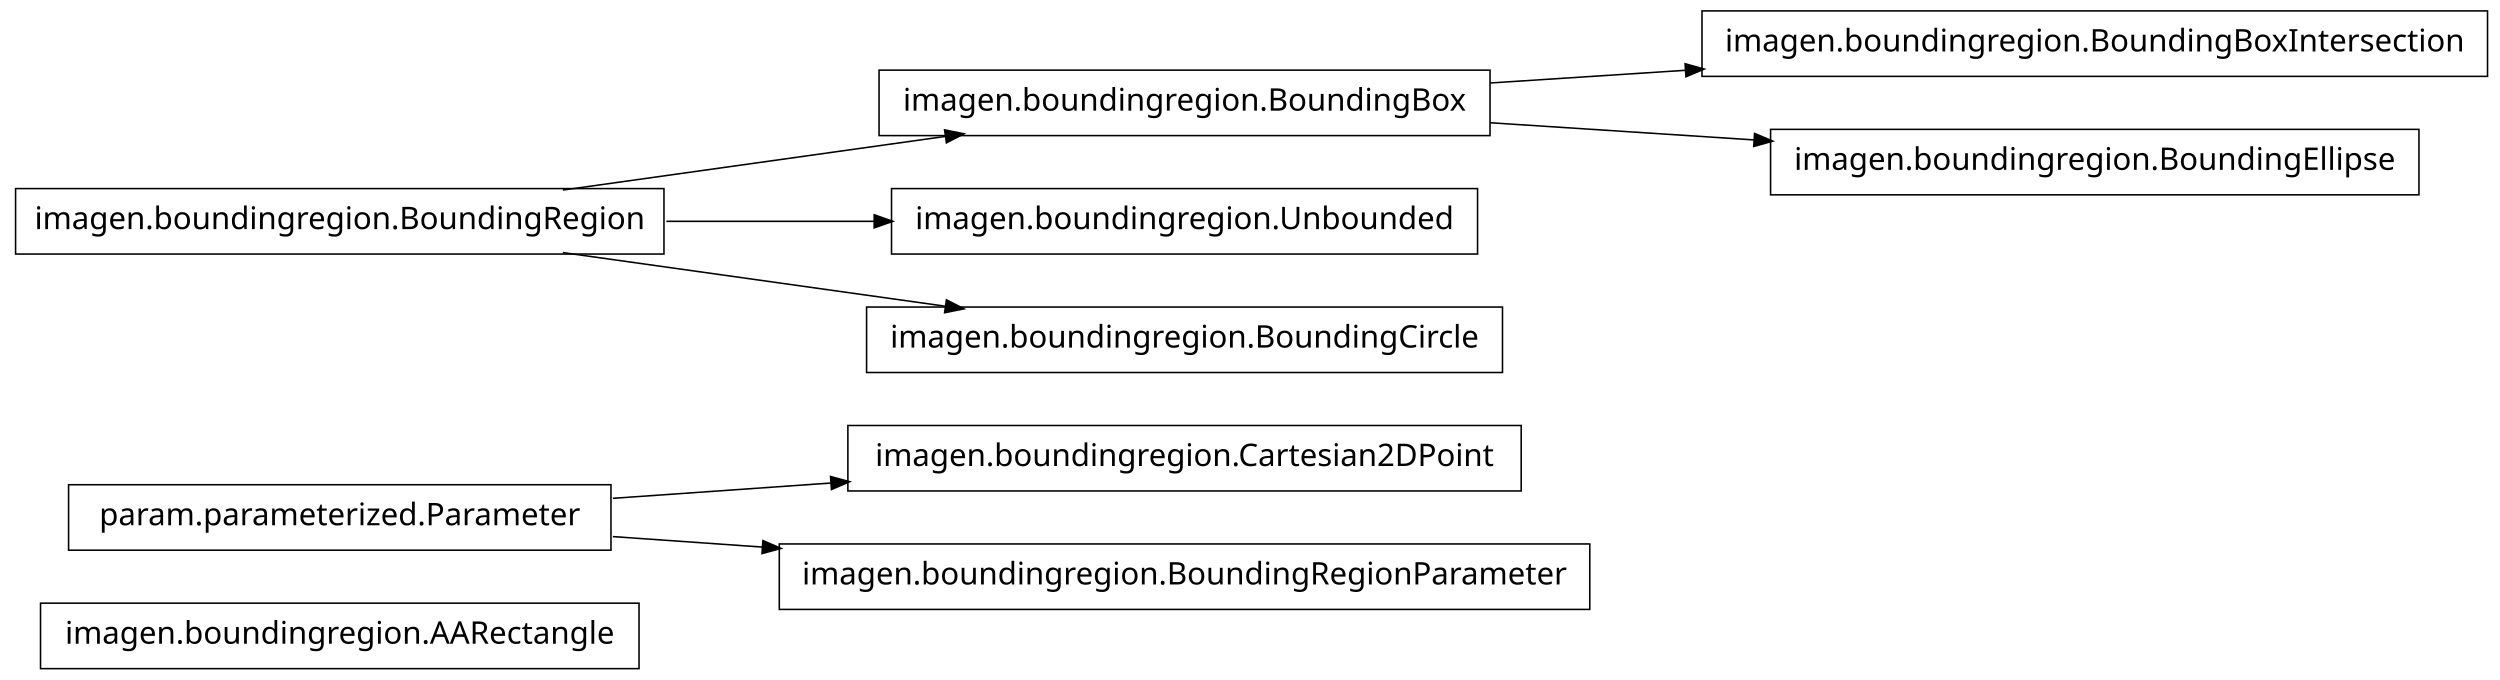
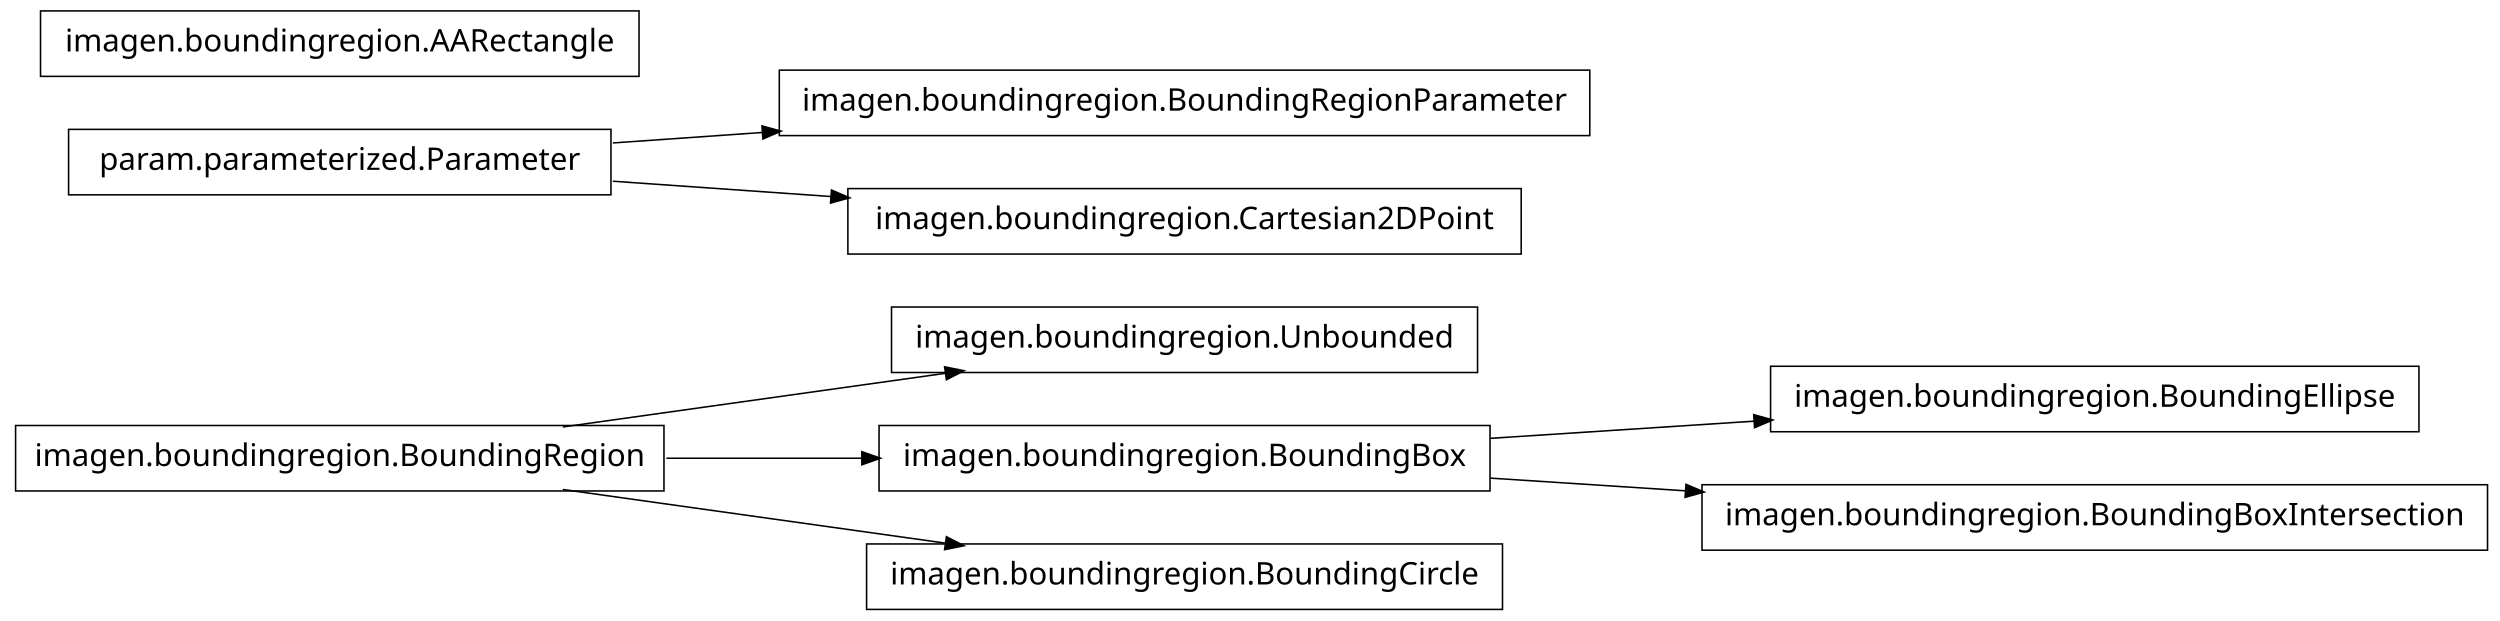
- <svg xmlns="http://www.w3.org/2000/svg" width="802pt" height="218pt" viewBox="0.00 0.00 802.00 218.00">
-   <g id="graph1" class="graph" transform="scale(1 1) rotate(0) translate(4 214)">
-     <polygon fill="white" stroke="white" points="-4,5 -4,-214 799,-214 799,5 -4,5" />
+ <svg xmlns="http://www.w3.org/2000/svg" width="802pt" height="199pt" viewBox="0.00 0.00 802.00 199.00">
+   <g id="graph1" class="graph" transform="scale(1 1) rotate(0) translate(4 195)">
+     <polygon fill="white" stroke="white" points="-4,5 -4,-195 799,-195 799,5 -4,5" />
    <g id="node1" class="node">
-       <polygon fill="none" stroke="black" stroke-width="0.5" points="201,-20.5 9,-20.5 9,0.5 201,0.5 201,-20.5" />
-       <text text-anchor="middle" x="105" y="-7.5" font-family="Vera" font-size="10.00">imagen.boundingregion.AARectangle</text>
+       <polygon fill="none" stroke="black" stroke-width="0.5" points="470,-96.5 282,-96.5 282,-75.5 470,-75.5 470,-96.5" />
+       <text text-anchor="middle" x="376" y="-83.5" font-family="Vera" font-size="10.00">imagen.boundingregion.Unbounded</text>
    </g>
    <g id="node2" class="node">
-       <polygon fill="none" stroke="black" stroke-width="0.5" points="484,-77.5 268,-77.5 268,-56.5 484,-56.5 484,-77.5" />
-       <text text-anchor="middle" x="376" y="-64.5" font-family="Vera" font-size="10.00">imagen.boundingregion.Cartesian2DPoint</text>
-     </g>
-     <g id="node3" class="node">
-       <polygon fill="none" stroke="black" stroke-width="0.5" points="192,-58.5 18,-58.5 18,-37.5 192,-37.5 192,-58.5" />
-       <text text-anchor="middle" x="105" y="-45.5" font-family="Vera" font-size="10.00">param.parameterized.Parameter</text>
+       <polygon fill="none" stroke="black" stroke-width="0.5" points="209,-58.5 1,-58.5 1,-37.5 209,-37.5 209,-58.5" />
+       <text text-anchor="middle" x="105" y="-45.5" font-family="Vera" font-size="10.00">imagen.boundingregion.BoundingRegion</text>
    </g>
    <g id="edge2" class="edge">
-       <path fill="none" stroke="black" stroke-width="0.5" d="M192.612,-54.142C214.989,-55.711 239.367,-57.421 262.826,-59.065" />
-       <polygon fill="black" stroke="black" points="262.707,-60.811 267.817,-59.415 262.952,-57.32 262.707,-60.811" />
+       <path fill="none" stroke="black" stroke-width="0.5" d="M176.557,-58.034C214.376,-63.337 260.819,-69.849 299.369,-75.255" />
+       <polygon fill="black" stroke="black" points="299.318,-77.015 304.513,-75.976 299.804,-73.549 299.318,-77.015" />
+     </g>
+     <g id="node4" class="node">
+       <polygon fill="none" stroke="black" stroke-width="0.5" points="474,-58.5 278,-58.5 278,-37.5 474,-37.5 474,-58.5" />
+       <text text-anchor="middle" x="376" y="-45.5" font-family="Vera" font-size="10.00">imagen.boundingregion.BoundingBox</text>
+     </g>
+     <g id="edge4" class="edge">
+       <path fill="none" stroke="black" stroke-width="0.5" d="M209.776,-48C230.372,-48 251.968,-48 272.521,-48" />
+       <polygon fill="black" stroke="black" points="272.723,-49.75 277.723,-48 272.723,-46.25 272.723,-49.75" />
+     </g>
+     <g id="node14" class="node">
+       <polygon fill="none" stroke="black" stroke-width="0.5" points="478,-20.5 274,-20.5 274,0.5 478,0.5 478,-20.5" />
+       <text text-anchor="middle" x="376" y="-7.5" font-family="Vera" font-size="10.00">imagen.boundingregion.BoundingCircle</text>
+     </g>
+     <g id="edge12" class="edge">
+       <path fill="none" stroke="black" stroke-width="0.5" d="M176.557,-37.966C214.376,-32.663 260.819,-26.151 299.369,-20.745" />
+       <polygon fill="black" stroke="black" points="299.804,-22.451 304.513,-20.024 299.318,-18.985 299.804,-22.451" />
+     </g>
+     <g id="node9" class="node">
+       <polygon fill="none" stroke="black" stroke-width="0.5" points="772,-77.5 564,-77.5 564,-56.5 772,-56.5 772,-77.5" />
+       <text text-anchor="middle" x="668" y="-64.5" font-family="Vera" font-size="10.00">imagen.boundingregion.BoundingEllipse</text>
+     </g>
+     <g id="edge8" class="edge">
+       <path fill="none" stroke="black" stroke-width="0.5" d="M474.044,-54.38C501.262,-56.151 530.98,-58.084 558.793,-59.894" />
+       <polygon fill="black" stroke="black" points="558.86,-61.652 563.964,-60.23 559.088,-58.159 558.86,-61.652" />
+     </g>
+     <g id="node11" class="node">
+       <polygon fill="none" stroke="black" stroke-width="0.5" points="794,-39.5 542,-39.5 542,-18.5 794,-18.5 794,-39.5" />
+       <text text-anchor="middle" x="668" y="-26.5" font-family="Vera" font-size="10.00">imagen.boundingregion.BoundingBoxIntersection</text>
+     </g>
+     <g id="edge10" class="edge">
+       <path fill="none" stroke="black" stroke-width="0.5" d="M474.044,-41.62C494.214,-40.308 515.758,-38.906 536.882,-37.532" />
+       <polygon fill="black" stroke="black" points="537.078,-39.273 541.953,-37.202 536.85,-35.78 537.078,-39.273" />
+     </g>
+     <g id="node6" class="node">
+       <polygon fill="none" stroke="black" stroke-width="0.5" points="506,-172.5 246,-172.5 246,-151.5 506,-151.5 506,-172.5" />
+       <text text-anchor="middle" x="376" y="-159.5" font-family="Vera" font-size="10.00">imagen.boundingregion.BoundingRegionParameter</text>
+     </g>
+     <g id="node7" class="node">
+       <polygon fill="none" stroke="black" stroke-width="0.5" points="192,-153.5 18,-153.5 18,-132.5 192,-132.5 192,-153.5" />
+       <text text-anchor="middle" x="105" y="-140.5" font-family="Vera" font-size="10.00">param.parameterized.Parameter</text>
+     </g>
+     <g id="edge6" class="edge">
+       <path fill="none" stroke="black" stroke-width="0.5" d="M192.612,-149.143C208.028,-150.223 224.392,-151.371 240.752,-152.518" />
+       <polygon fill="black" stroke="black" points="240.718,-154.27 245.828,-152.874 240.963,-150.778 240.718,-154.27" />
    </g>
    <g id="node16" class="node">
-       <polygon fill="none" stroke="black" stroke-width="0.5" points="506,-39.5 246,-39.5 246,-18.5 506,-18.5 506,-39.5" />
-       <text text-anchor="middle" x="376" y="-26.5" font-family="Vera" font-size="10.00">imagen.boundingregion.BoundingRegionParameter</text>
+       <polygon fill="none" stroke="black" stroke-width="0.5" points="484,-134.5 268,-134.5 268,-113.5 484,-113.5 484,-134.5" />
+       <text text-anchor="middle" x="376" y="-121.5" font-family="Vera" font-size="10.00">imagen.boundingregion.Cartesian2DPoint</text>
    </g>
    <g id="edge14" class="edge">
-       <path fill="none" stroke="black" stroke-width="0.5" d="M192.612,-41.858C208.028,-40.777 224.392,-39.629 240.752,-38.482" />
-       <polygon fill="black" stroke="black" points="240.963,-40.222 245.828,-38.126 240.718,-36.73 240.963,-40.222" />
+       <path fill="none" stroke="black" stroke-width="0.5" d="M192.612,-136.857C214.989,-135.289 239.367,-133.579 262.826,-131.935" />
+       <polygon fill="black" stroke="black" points="262.952,-133.68 267.817,-131.585 262.707,-130.189 262.952,-133.68" />
    </g>
-     <g id="node5" class="node">
-       <polygon fill="none" stroke="black" stroke-width="0.5" points="794,-210.5 542,-210.5 542,-189.5 794,-189.5 794,-210.5" />
-       <text text-anchor="middle" x="668" y="-197.5" font-family="Vera" font-size="10.00">imagen.boundingregion.BoundingBoxIntersection</text>
-     </g>
-     <g id="node6" class="node">
-       <polygon fill="none" stroke="black" stroke-width="0.5" points="474,-191.5 278,-191.5 278,-170.5 474,-170.5 474,-191.5" />
-       <text text-anchor="middle" x="376" y="-178.5" font-family="Vera" font-size="10.00">imagen.boundingregion.BoundingBox</text>
-     </g>
-     <g id="edge4" class="edge">
-       <path fill="none" stroke="black" stroke-width="0.5" d="M474.044,-187.38C494.214,-188.692 515.758,-190.094 536.882,-191.468" />
-       <polygon fill="black" stroke="black" points="536.85,-193.22 541.953,-191.798 537.078,-189.727 536.85,-193.22" />
-     </g>
-     <g id="node8" class="node">
-       <polygon fill="none" stroke="black" stroke-width="0.5" points="772,-172.5 564,-172.5 564,-151.5 772,-151.5 772,-172.5" />
-       <text text-anchor="middle" x="668" y="-159.5" font-family="Vera" font-size="10.00">imagen.boundingregion.BoundingEllipse</text>
-     </g>
-     <g id="edge6" class="edge">
-       <path fill="none" stroke="black" stroke-width="0.5" d="M474.044,-174.62C501.262,-172.849 530.98,-170.916 558.793,-169.106" />
-       <polygon fill="black" stroke="black" points="559.088,-170.841 563.964,-168.769 558.86,-167.348 559.088,-170.841" />
-     </g>
-     <g id="node10" class="node">
-       <polygon fill="none" stroke="black" stroke-width="0.5" points="470,-153.5 282,-153.5 282,-132.5 470,-132.5 470,-153.5" />
-       <text text-anchor="middle" x="376" y="-140.5" font-family="Vera" font-size="10.00">imagen.boundingregion.Unbounded</text>
-     </g>
-     <g id="node11" class="node">
-       <polygon fill="none" stroke="black" stroke-width="0.5" points="209,-153.5 1,-153.5 1,-132.5 209,-132.5 209,-153.5" />
-       <text text-anchor="middle" x="105" y="-140.5" font-family="Vera" font-size="10.00">imagen.boundingregion.BoundingRegion</text>
-     </g>
-     <g id="edge10" class="edge">
-       <path fill="none" stroke="black" stroke-width="0.5" d="M176.557,-153.034C214.376,-158.337 260.819,-164.849 299.369,-170.255" />
-       <polygon fill="black" stroke="black" points="299.318,-172.015 304.513,-170.976 299.804,-168.549 299.318,-172.015" />
-     </g>
-     <g id="edge8" class="edge">
-       <path fill="none" stroke="black" stroke-width="0.5" d="M209.776,-143C231.7,-143 254.757,-143 276.484,-143" />
-       <polygon fill="black" stroke="black" points="276.682,-144.75 281.682,-143 276.682,-141.25 276.682,-144.75" />
-     </g>
-     <g id="node14" class="node">
-       <polygon fill="none" stroke="black" stroke-width="0.5" points="478,-115.5 274,-115.5 274,-94.5 478,-94.5 478,-115.5" />
-       <text text-anchor="middle" x="376" y="-102.5" font-family="Vera" font-size="10.00">imagen.boundingregion.BoundingCircle</text>
-     </g>
-     <g id="edge12" class="edge">
-       <path fill="none" stroke="black" stroke-width="0.5" d="M176.557,-132.966C214.376,-127.663 260.819,-121.151 299.369,-115.745" />
-       <polygon fill="black" stroke="black" points="299.804,-117.451 304.513,-115.024 299.318,-113.985 299.804,-117.451" />
+     <g id="node13" class="node">
+       <polygon fill="none" stroke="black" stroke-width="0.5" points="201,-191.5 9,-191.5 9,-170.5 201,-170.5 201,-191.5" />
+       <text text-anchor="middle" x="105" y="-178.5" font-family="Vera" font-size="10.00">imagen.boundingregion.AARectangle</text>
    </g>
  </g>
</svg>
